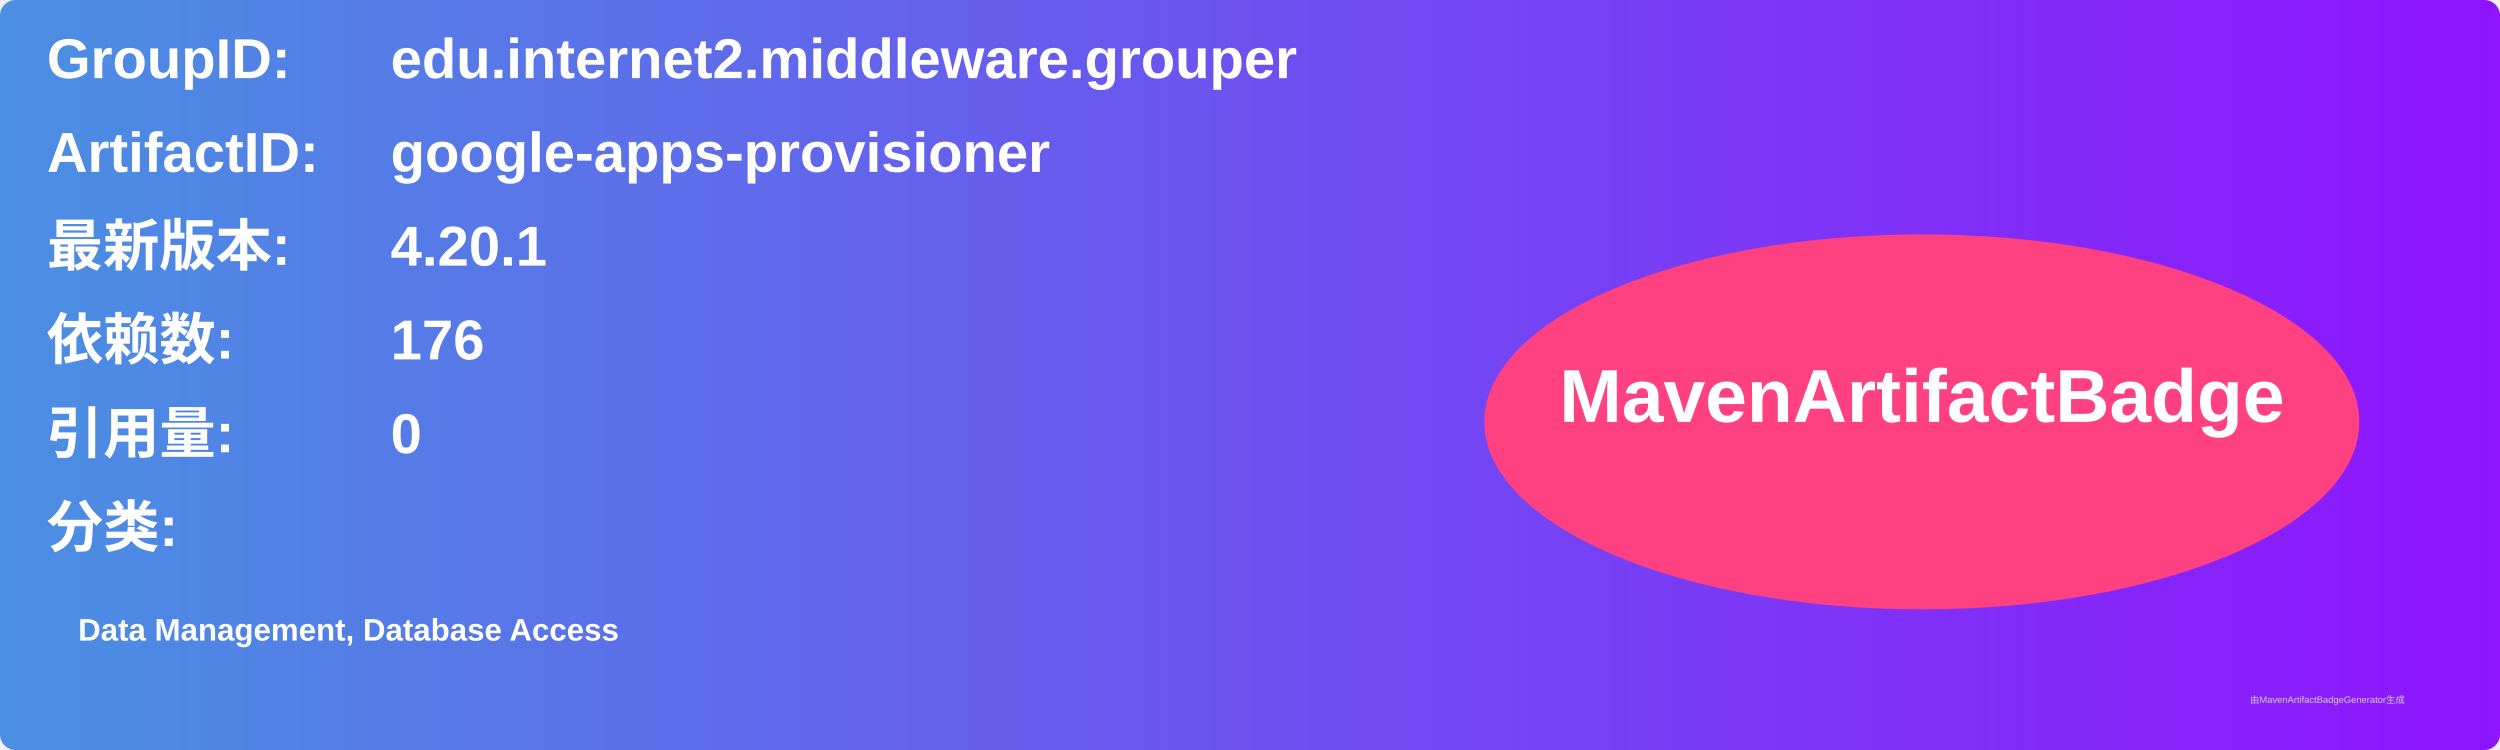
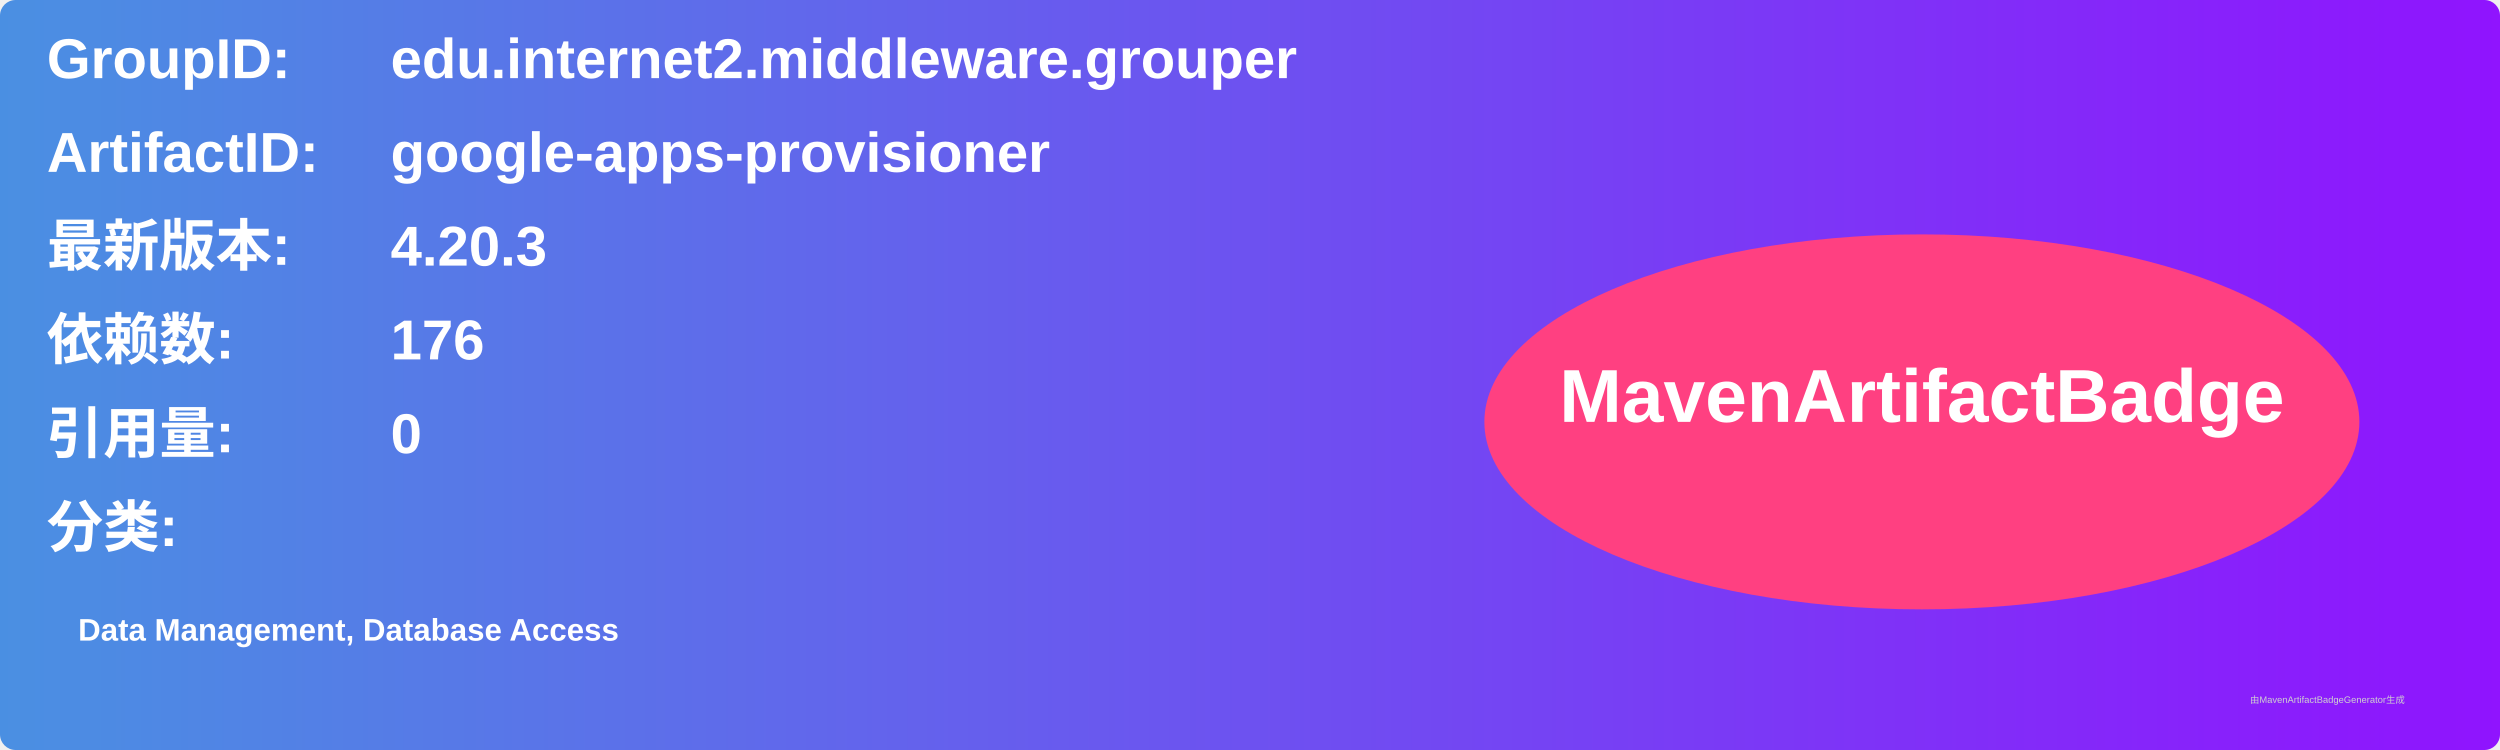
<svg xmlns="http://www.w3.org/2000/svg" width="800" height="240" viewBox="0 0 800 240">
  <linearGradient id="grad" x1="0%" y1="0%" x2="100%" y2="0%">
    <stop offset="0%" stop-color="#4a90e2" />
    <stop offset="100%" stop-color="#9013fe" />
  </linearGradient>
  <rect width="100%" height="100%" rx="5" ry="5" fill="url(#grad)" />
  <g transform="translate(15, 15)">
    <text x="0" y="10" font-family="Arial" font-size="18" fill="white" font-weight="bold" width="260">GroupID:</text>
    <text x="110" y="10" font-family="Arial" font-size="18" fill="white" font-weight="bold" width="460">edu.internet2.middleware.grouper</text>
    <text x="0" y="40" font-family="Arial" font-size="18" fill="white" font-weight="bold" width="260">ArtifactID:</text>
    <text x="110" y="40" font-family="Arial" font-size="18" fill="white" font-weight="bold" width="460">google-apps-provisioner</text>
    <text x="0" y="70" font-family="Arial" font-size="18" fill="white" font-weight="bold">最新版本:</text>
    <text x="110" y="70" font-family="Arial" font-size="18" fill="white" font-weight="bold">
-       <tspan font-weight="bold">4.20.1</tspan>
+       <tspan font-weight="bold">4.20.3</tspan>
    </text>
    <text x="0" y="100" font-family="Arial" font-size="18" fill="white" font-weight="bold">依赖数: </text>
    <text x="110" y="100" font-family="Arial" font-size="18" fill="white">
      <tspan font-weight="bold">176</tspan>
    </text>
    <text x="0" y="130" font-family="Arial" font-size="18" fill="white" font-weight="bold">引用量: </text>
    <text x="110" y="130" font-family="Arial" font-size="18" fill="white">
      <tspan font-weight="bold">0</tspan>
    </text>
    <text x="0" y="160" font-family="Arial" font-size="18" fill="white" font-weight="bold">分类:</text>
    <text x="10" y="190" font-family="Arial" font-size="10" fill="white">
      <tspan font-weight="bold">Data Management, Database Access</tspan>
    </text>
    <ellipse cx="600" cy="120" rx="140" ry="60" fill="#ff4081" />
    <text x="600" y="120" text-anchor="middle" font-family="Arial" font-size="24" fill="white" font-weight="bold">MavenArtifactBadge</text>
  </g>
  <text x="720" y="225" font-family="Arial" font-size="3" fill="#d0d0d0">由MavenArtifactBadgeGenerator生成</text>
</svg>
